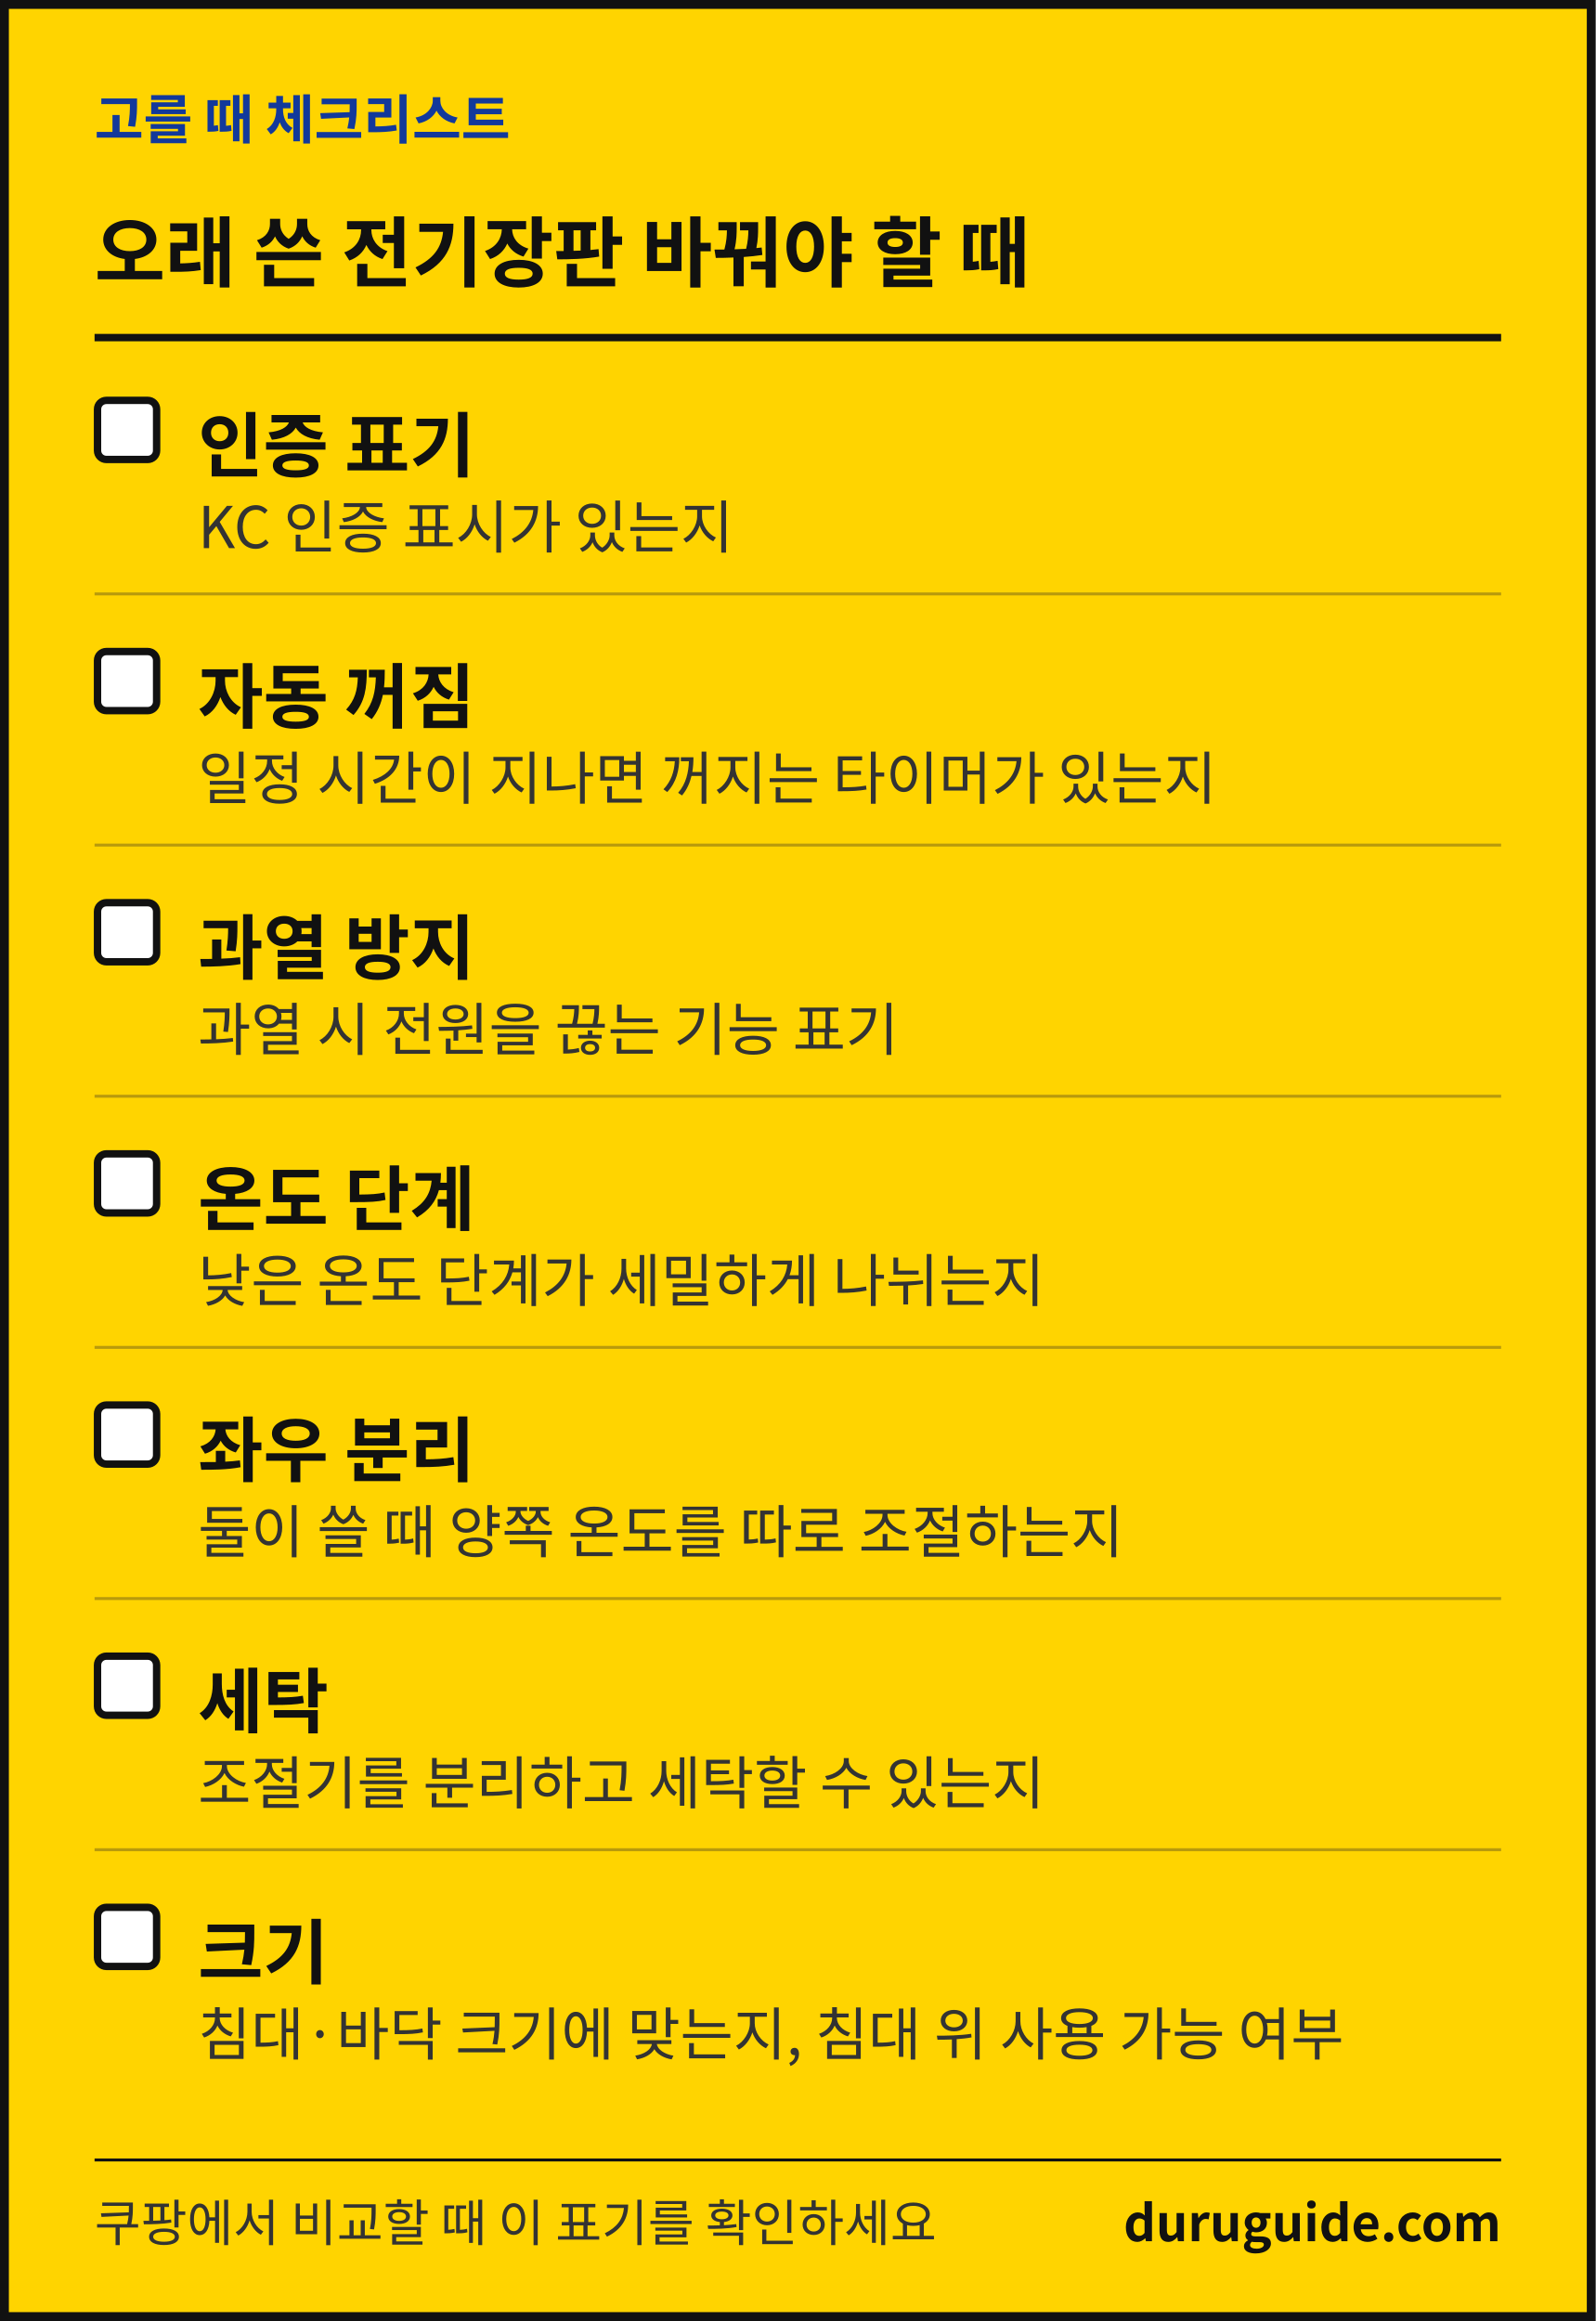
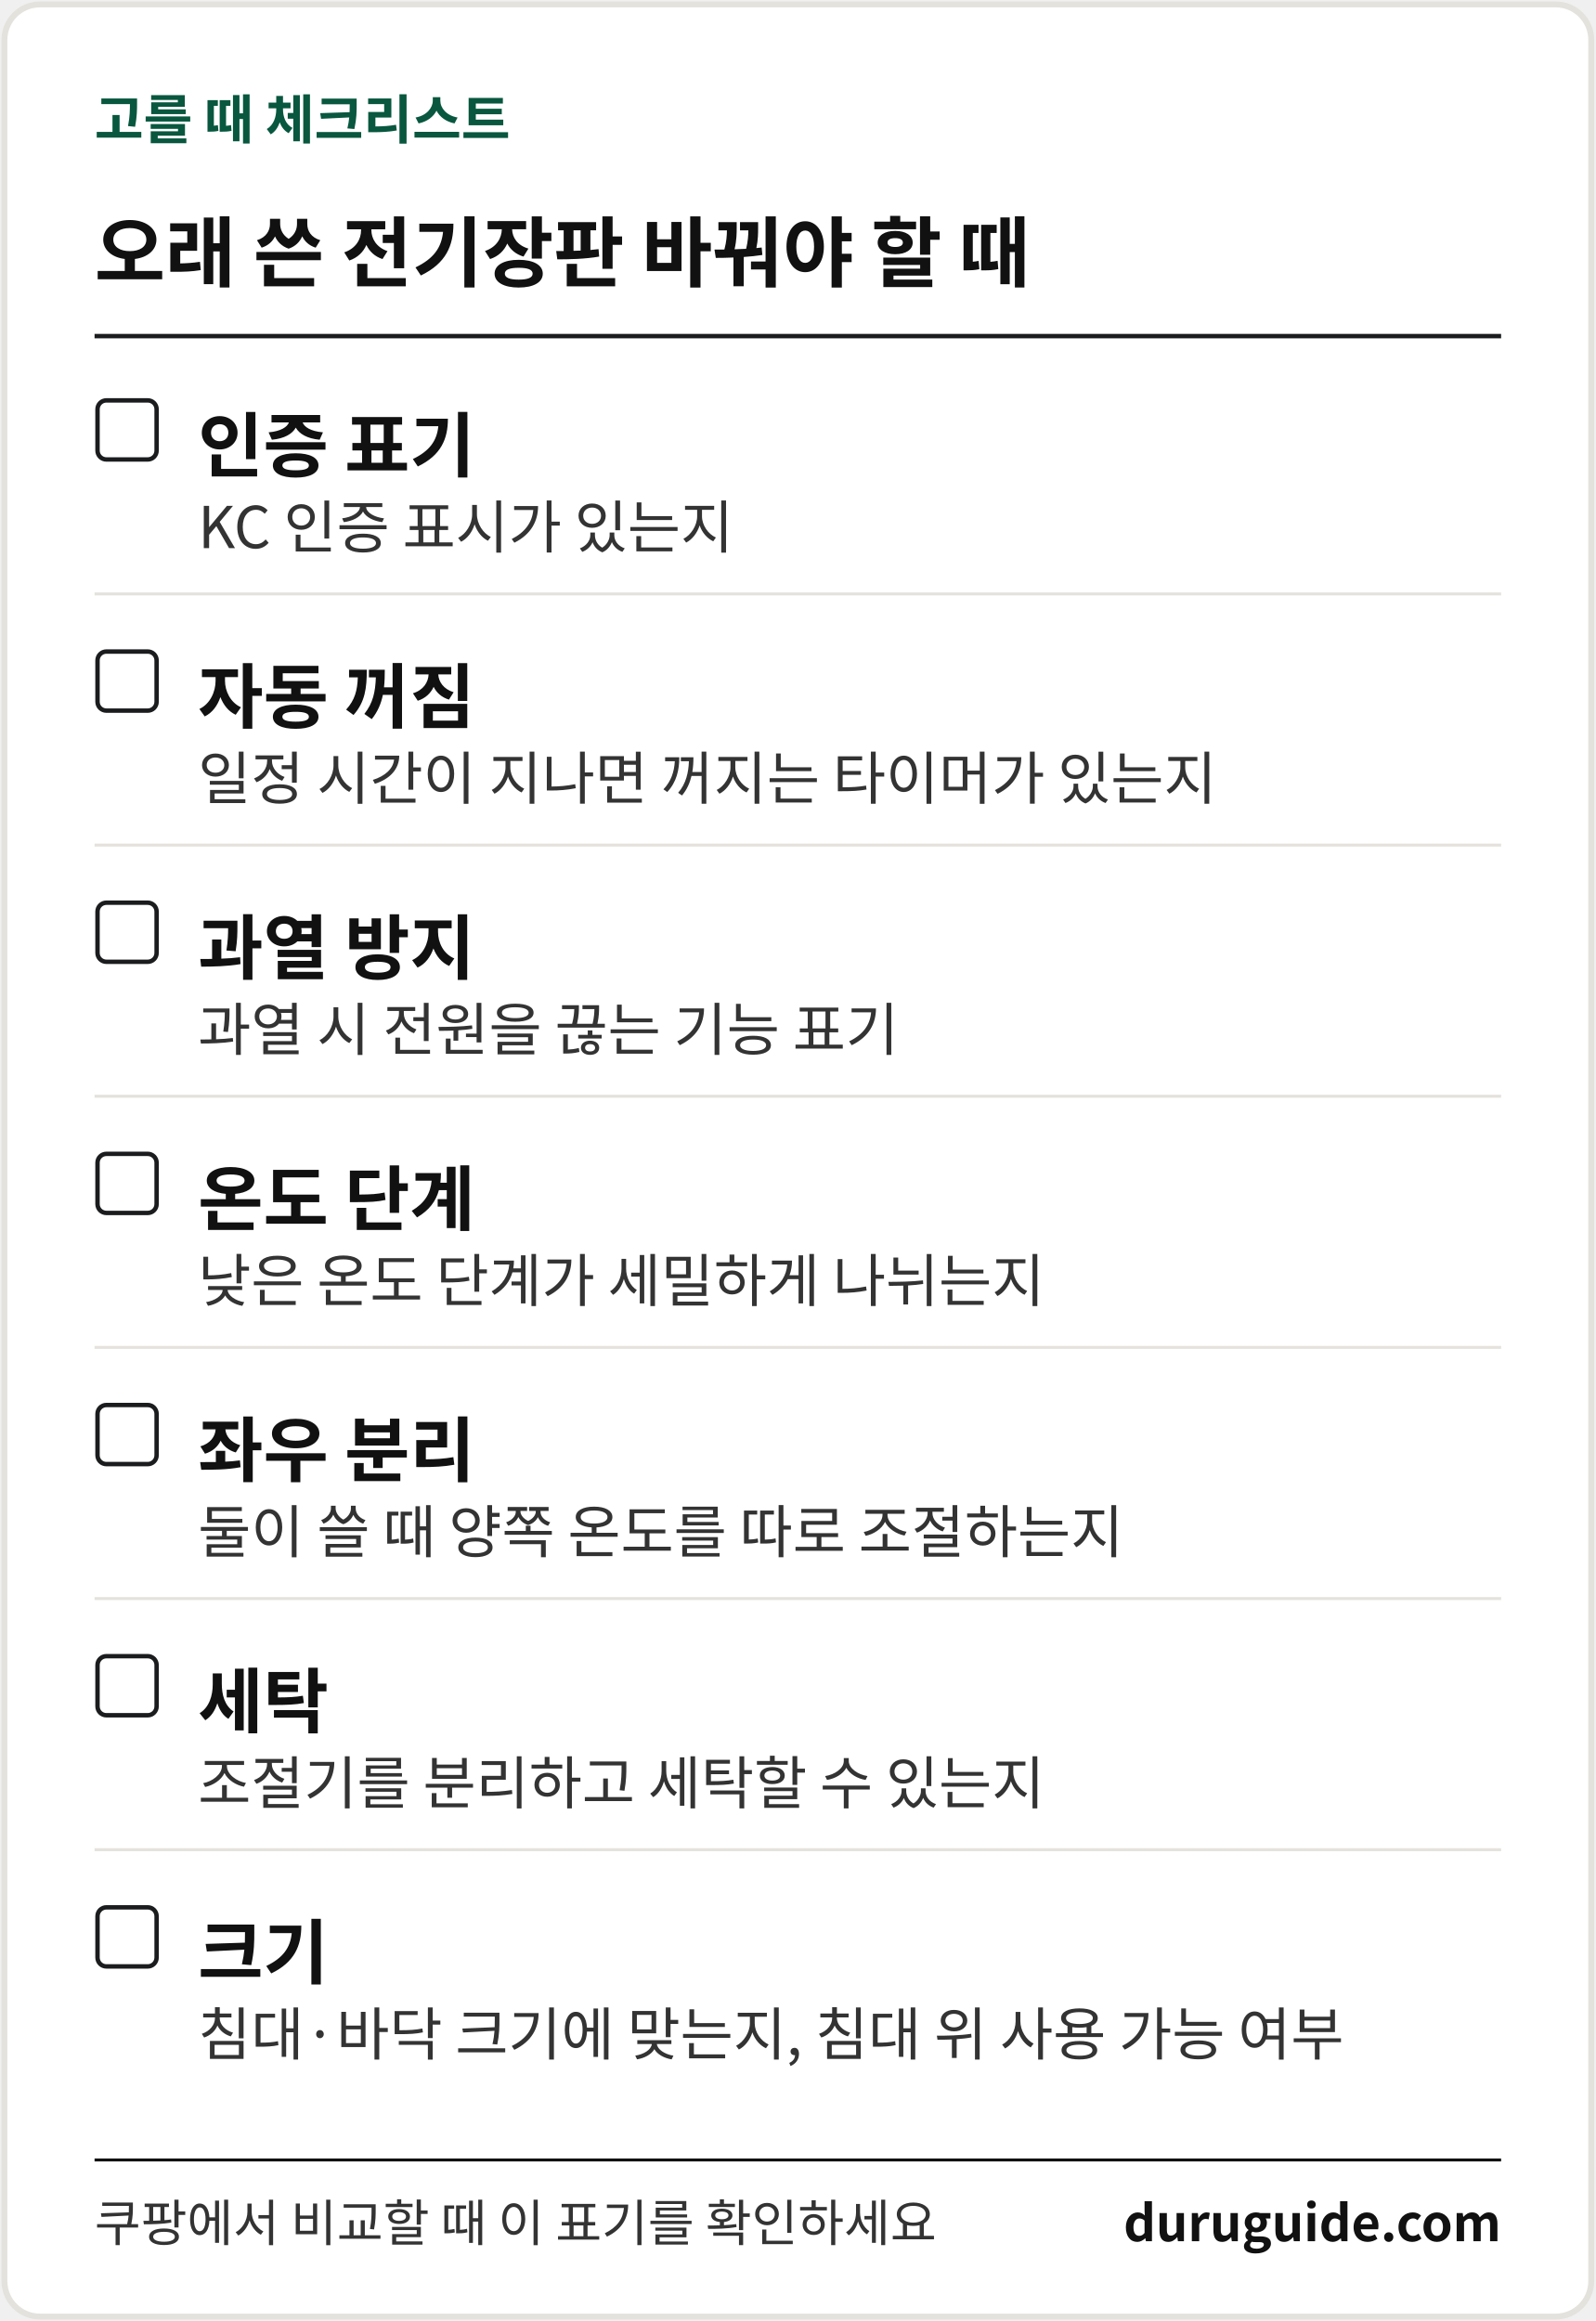
<svg xmlns="http://www.w3.org/2000/svg" width="1080" height="1571" viewBox="0 0 1080 1571" font-family="'Apple SD Gothic Neo','Malgun Gothic','Noto Sans KR','Noto Sans CJK KR',sans-serif" role="img" aria-label="생활 해결 가이드 체크리스트 카드">
-   <rect x="3" y="3" width="1074" height="1565" fill="#FFD400" stroke="#111111" stroke-width="6" />
-   <text x="64" y="94" font-size="36" font-weight="700" fill="#12399B">고를 때 체크리스트</text>
+   <rect x="3" y="3" width="1074" height="1565" rx="24" fill="#FFFFFF" stroke="#E4E2DC" stroke-width="4" />
+   <text x="64" y="94" font-size="36" font-weight="700" fill="#08573E">고를 때 체크리스트</text>
  <text x="64" y="190" font-size="52" font-weight="700" fill="#111111">오래 쓴 전기장판 바꿔야 할 때</text>
-   <rect x="64" y="226" width="952" height="5" fill="#111111" />
-   <rect x="66" y="271" width="40" height="40" rx="6" fill="#FFFFFF" stroke="#111111" stroke-width="5" />
+   <rect x="64" y="226" width="952" height="3" fill="#1B1C1E" />
+   <rect x="66" y="271" width="40" height="40" rx="6" fill="#FFFFFF" stroke="#1B1C1E" stroke-width="3" />
  <text x="134" y="319" font-size="48" font-weight="700" fill="#111111">인증 표기</text>
  <text x="134" y="371" font-size="39" fill="#333333">KC 인증 표시가 있는지</text>
-   <rect x="64" y="401" width="952" height="2" fill="#B89A0C" />
-   <rect x="66" y="441" width="40" height="40" rx="6" fill="#FFFFFF" stroke="#111111" stroke-width="5" />
+   <rect x="64" y="401" width="952" height="2" fill="#E4E2DC" />
+   <rect x="66" y="441" width="40" height="40" rx="6" fill="#FFFFFF" stroke="#1B1C1E" stroke-width="3" />
  <text x="134" y="489" font-size="48" font-weight="700" fill="#111111">자동 꺼짐</text>
  <text x="134" y="541" font-size="39" fill="#333333">일정 시간이 지나면 꺼지는 타이머가 있는지</text>
-   <rect x="64" y="571" width="952" height="2" fill="#B89A0C" />
-   <rect x="66" y="611" width="40" height="40" rx="6" fill="#FFFFFF" stroke="#111111" stroke-width="5" />
+   <rect x="64" y="571" width="952" height="2" fill="#E4E2DC" />
+   <rect x="66" y="611" width="40" height="40" rx="6" fill="#FFFFFF" stroke="#1B1C1E" stroke-width="3" />
  <text x="134" y="659" font-size="48" font-weight="700" fill="#111111">과열 방지</text>
  <text x="134" y="711" font-size="39" fill="#333333">과열 시 전원을 끊는 기능 표기</text>
-   <rect x="64" y="741" width="952" height="2" fill="#B89A0C" />
-   <rect x="66" y="781" width="40" height="40" rx="6" fill="#FFFFFF" stroke="#111111" stroke-width="5" />
+   <rect x="64" y="741" width="952" height="2" fill="#E4E2DC" />
+   <rect x="66" y="781" width="40" height="40" rx="6" fill="#FFFFFF" stroke="#1B1C1E" stroke-width="3" />
  <text x="134" y="829" font-size="48" font-weight="700" fill="#111111">온도 단계</text>
  <text x="134" y="881" font-size="39" fill="#333333">낮은 온도 단계가 세밀하게 나뉘는지</text>
-   <rect x="64" y="911" width="952" height="2" fill="#B89A0C" />
-   <rect x="66" y="951" width="40" height="40" rx="6" fill="#FFFFFF" stroke="#111111" stroke-width="5" />
+   <rect x="64" y="911" width="952" height="2" fill="#E4E2DC" />
+   <rect x="66" y="951" width="40" height="40" rx="6" fill="#FFFFFF" stroke="#1B1C1E" stroke-width="3" />
  <text x="134" y="999" font-size="48" font-weight="700" fill="#111111">좌우 분리</text>
  <text x="134" y="1051" font-size="39" fill="#333333">둘이 쓸 때 양쪽 온도를 따로 조절하는지</text>
-   <rect x="64" y="1081" width="952" height="2" fill="#B89A0C" />
-   <rect x="66" y="1121" width="40" height="40" rx="6" fill="#FFFFFF" stroke="#111111" stroke-width="5" />
+   <rect x="64" y="1081" width="952" height="2" fill="#E4E2DC" />
+   <rect x="66" y="1121" width="40" height="40" rx="6" fill="#FFFFFF" stroke="#1B1C1E" stroke-width="3" />
  <text x="134" y="1169" font-size="48" font-weight="700" fill="#111111">세탁</text>
  <text x="134" y="1221" font-size="39" fill="#333333">조절기를 분리하고 세탁할 수 있는지</text>
-   <rect x="64" y="1251" width="952" height="2" fill="#B89A0C" />
-   <rect x="66" y="1291" width="40" height="40" rx="6" fill="#FFFFFF" stroke="#111111" stroke-width="5" />
+   <rect x="64" y="1251" width="952" height="2" fill="#E4E2DC" />
+   <rect x="66" y="1291" width="40" height="40" rx="6" fill="#FFFFFF" stroke="#1B1C1E" stroke-width="3" />
  <text x="134" y="1339" font-size="48" font-weight="700" fill="#111111">크기</text>
  <text x="134" y="1391" font-size="39" fill="#333333">침대·바닥 크기에 맞는지, 침대 위 사용 가능 여부</text>
  <rect x="64" y="1461" width="952" height="2" fill="#111111" />
  <text x="64" y="1517" font-size="34" fill="#333333">쿠팡에서 비교할 때 이 표기를 확인하세요</text>
  <text x="1016" y="1517" font-size="34" font-weight="700" fill="#111111" text-anchor="end">duruguide.com</text>
</svg>
